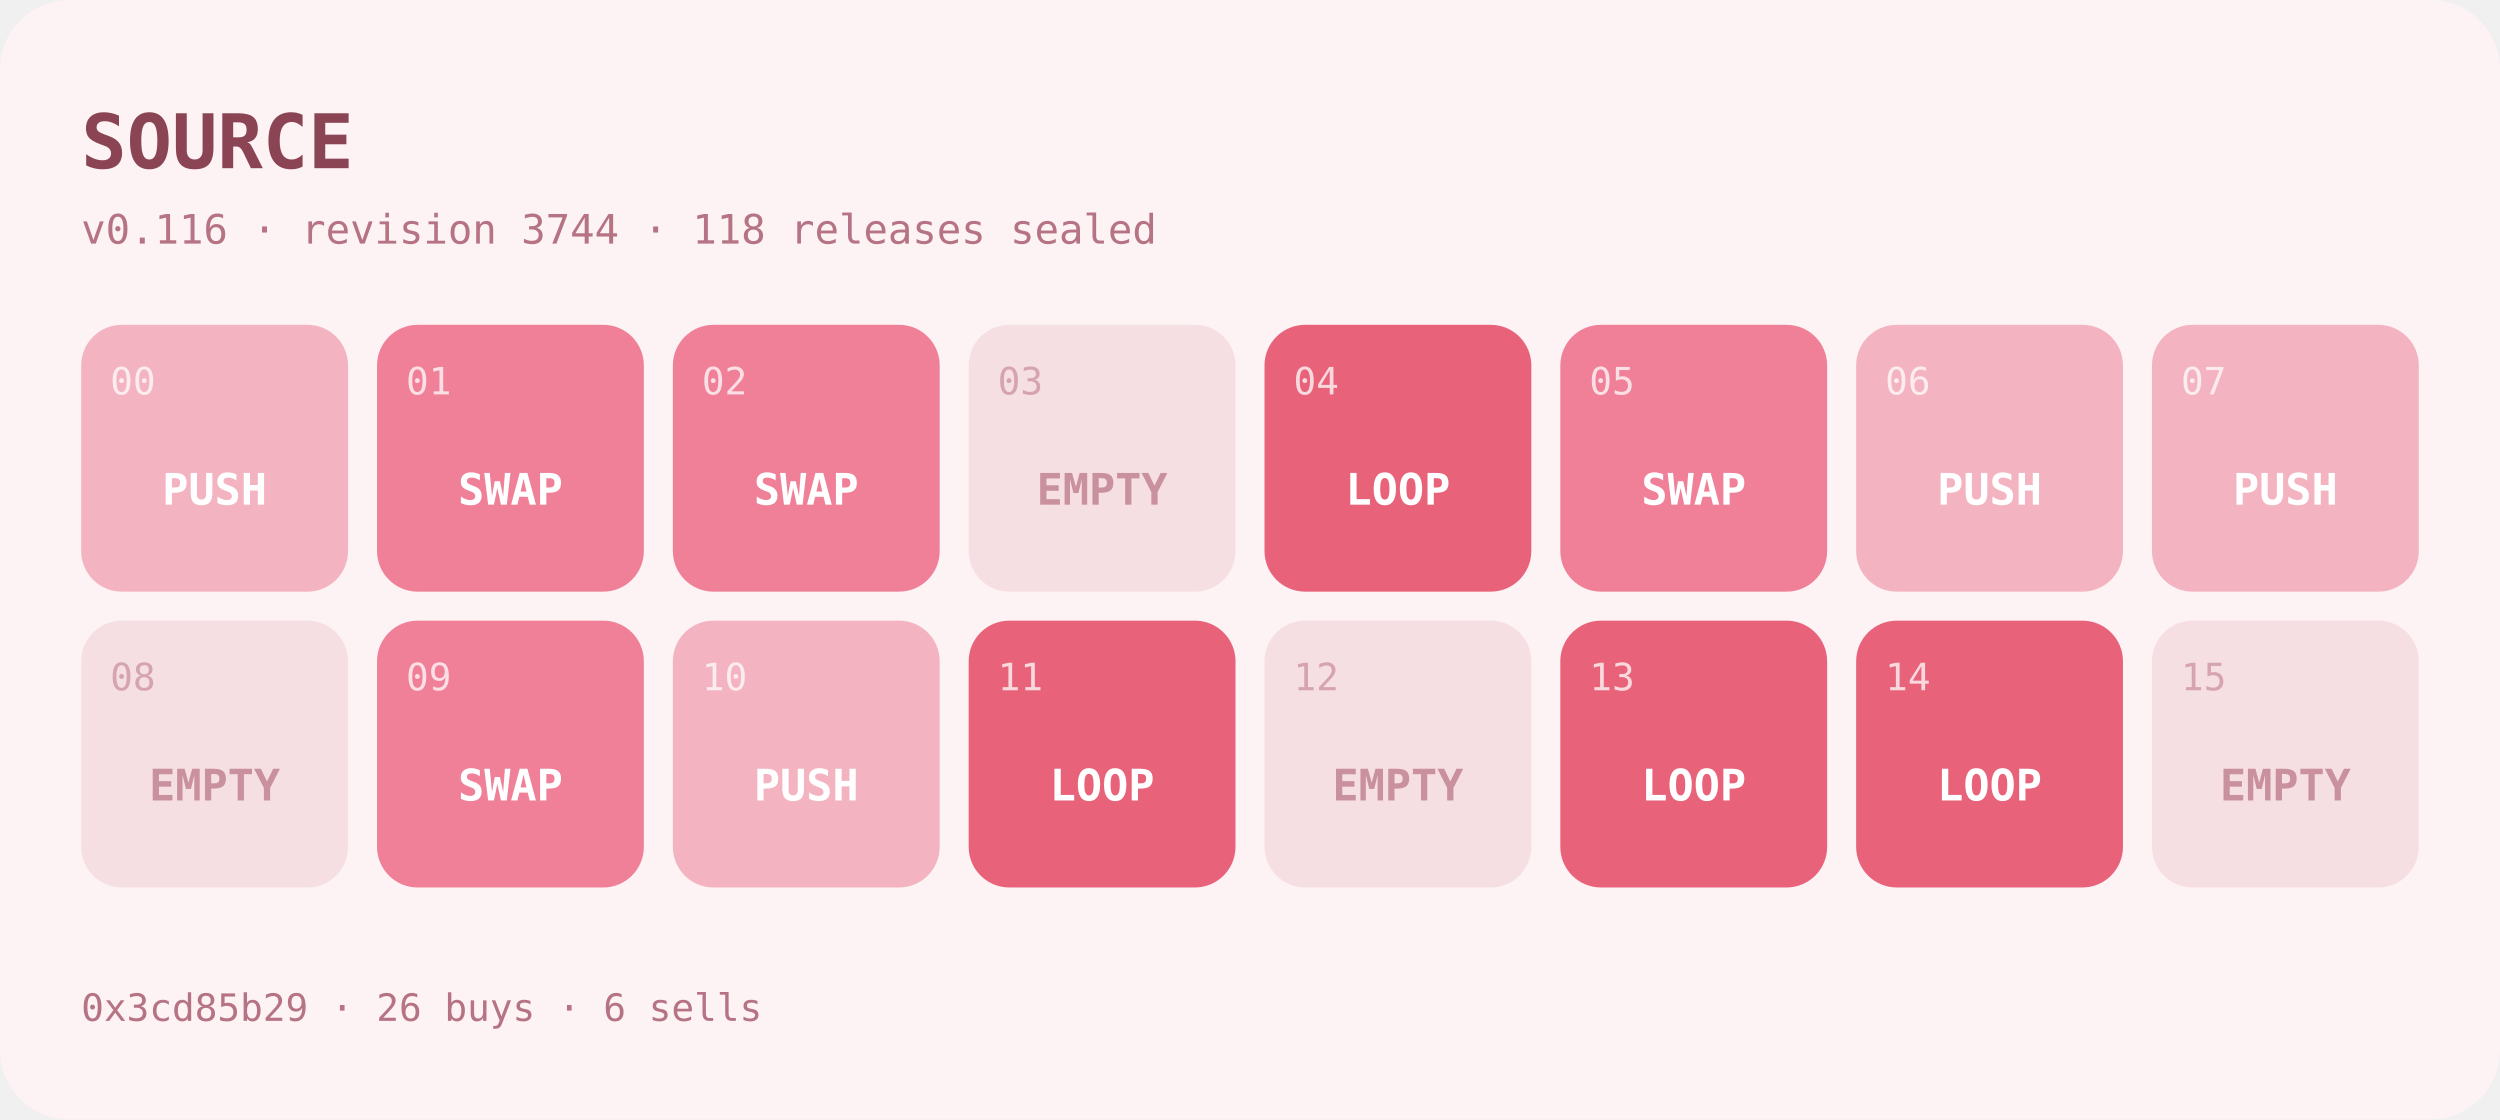
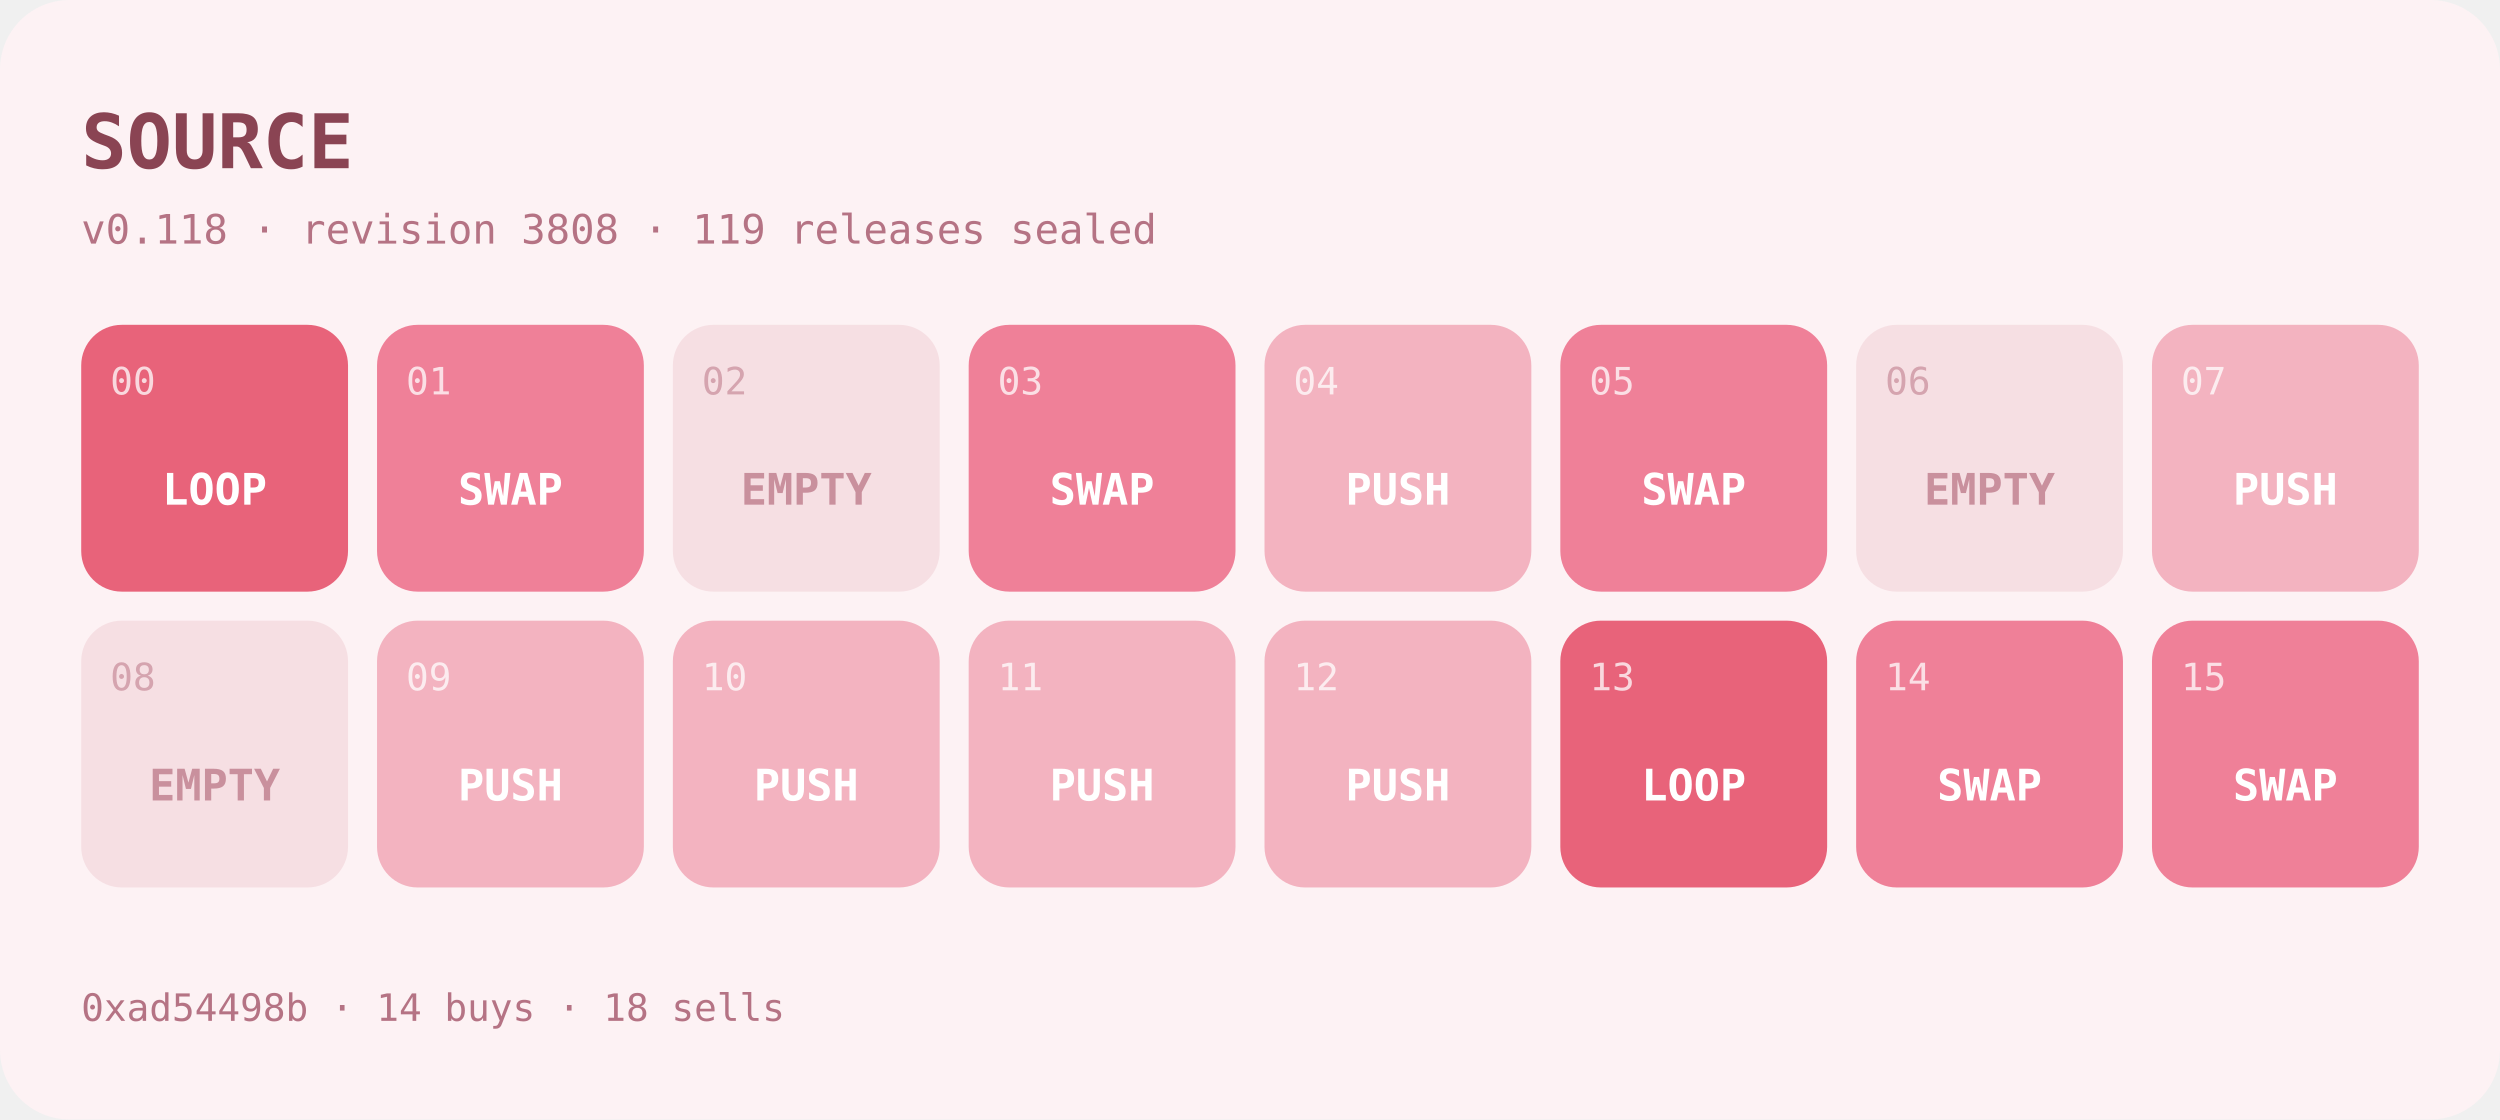
- <svg xmlns="http://www.w3.org/2000/svg" width="862" height="386" viewBox="0 0 862 386" role="img" aria-label="SOURCE program at v0.116">
+ <svg xmlns="http://www.w3.org/2000/svg" width="862" height="386" viewBox="0 0 862 386" role="img" aria-label="SOURCE program at v0.118">
  <rect width="862" height="386" rx="24" fill="#fdf2f4" />
  <text x="28" y="58" font-family="ui-monospace,SFMono-Regular,Menlo,monospace" font-size="26" font-weight="700" fill="#8a4453">SOURCE</text>
-   <text x="28" y="84" font-family="ui-monospace,SFMono-Regular,Menlo,monospace" font-size="14" fill="#b57384">v0.116 · revision 3744 · 118 releases sealed</text>
+   <text x="28" y="84" font-family="ui-monospace,SFMono-Regular,Menlo,monospace" font-size="14" fill="#b57384">v0.118 · revision 3808 · 119 releases sealed</text>
  <g>
-     <rect x="28" y="112" width="92" height="92" rx="14" fill="#f3b3c0" />
+     <rect x="28" y="112" width="92" height="92" rx="14" fill="#e8637a" />
    <text x="38" y="136" font-family="ui-monospace,SFMono-Regular,Menlo,monospace" font-size="13" fill="#ffffff" opacity="0.75">00</text>
-     <text x="74" y="174" text-anchor="middle" font-family="ui-monospace,SFMono-Regular,Menlo,monospace" font-size="15" font-weight="600" fill="#ffffff">PUSH</text>
+     <text x="74" y="174" text-anchor="middle" font-family="ui-monospace,SFMono-Regular,Menlo,monospace" font-size="15" font-weight="600" fill="#ffffff">LOOP</text>
  </g>
  <g>
    <rect x="130" y="112" width="92" height="92" rx="14" fill="#ef8098" />
    <text x="140" y="136" font-family="ui-monospace,SFMono-Regular,Menlo,monospace" font-size="13" fill="#ffffff" opacity="0.75">01</text>
    <text x="176" y="174" text-anchor="middle" font-family="ui-monospace,SFMono-Regular,Menlo,monospace" font-size="15" font-weight="600" fill="#ffffff">SWAP</text>
  </g>
  <g>
-     <rect x="232" y="112" width="92" height="92" rx="14" fill="#ef8098" />
-     <text x="242" y="136" font-family="ui-monospace,SFMono-Regular,Menlo,monospace" font-size="13" fill="#ffffff" opacity="0.75">02</text>
-     <text x="278" y="174" text-anchor="middle" font-family="ui-monospace,SFMono-Regular,Menlo,monospace" font-size="15" font-weight="600" fill="#ffffff">SWAP</text>
+     <rect x="232" y="112" width="92" height="92" rx="14" fill="#f6dfe3" />
+     <text x="242" y="136" font-family="ui-monospace,SFMono-Regular,Menlo,monospace" font-size="13" fill="#c9909d" opacity="0.75">02</text>
+     <text x="278" y="174" text-anchor="middle" font-family="ui-monospace,SFMono-Regular,Menlo,monospace" font-size="15" font-weight="600" fill="#c9909d">EMPTY</text>
  </g>
  <g>
-     <rect x="334" y="112" width="92" height="92" rx="14" fill="#f6dfe3" />
-     <text x="344" y="136" font-family="ui-monospace,SFMono-Regular,Menlo,monospace" font-size="13" fill="#c9909d" opacity="0.75">03</text>
-     <text x="380" y="174" text-anchor="middle" font-family="ui-monospace,SFMono-Regular,Menlo,monospace" font-size="15" font-weight="600" fill="#c9909d">EMPTY</text>
+     <rect x="334" y="112" width="92" height="92" rx="14" fill="#ef8098" />
+     <text x="344" y="136" font-family="ui-monospace,SFMono-Regular,Menlo,monospace" font-size="13" fill="#ffffff" opacity="0.75">03</text>
+     <text x="380" y="174" text-anchor="middle" font-family="ui-monospace,SFMono-Regular,Menlo,monospace" font-size="15" font-weight="600" fill="#ffffff">SWAP</text>
  </g>
  <g>
-     <rect x="436" y="112" width="92" height="92" rx="14" fill="#e8637a" />
+     <rect x="436" y="112" width="92" height="92" rx="14" fill="#f3b3c0" />
    <text x="446" y="136" font-family="ui-monospace,SFMono-Regular,Menlo,monospace" font-size="13" fill="#ffffff" opacity="0.75">04</text>
-     <text x="482" y="174" text-anchor="middle" font-family="ui-monospace,SFMono-Regular,Menlo,monospace" font-size="15" font-weight="600" fill="#ffffff">LOOP</text>
+     <text x="482" y="174" text-anchor="middle" font-family="ui-monospace,SFMono-Regular,Menlo,monospace" font-size="15" font-weight="600" fill="#ffffff">PUSH</text>
  </g>
  <g>
    <rect x="538" y="112" width="92" height="92" rx="14" fill="#ef8098" />
    <text x="548" y="136" font-family="ui-monospace,SFMono-Regular,Menlo,monospace" font-size="13" fill="#ffffff" opacity="0.75">05</text>
    <text x="584" y="174" text-anchor="middle" font-family="ui-monospace,SFMono-Regular,Menlo,monospace" font-size="15" font-weight="600" fill="#ffffff">SWAP</text>
  </g>
  <g>
-     <rect x="640" y="112" width="92" height="92" rx="14" fill="#f3b3c0" />
-     <text x="650" y="136" font-family="ui-monospace,SFMono-Regular,Menlo,monospace" font-size="13" fill="#ffffff" opacity="0.75">06</text>
-     <text x="686" y="174" text-anchor="middle" font-family="ui-monospace,SFMono-Regular,Menlo,monospace" font-size="15" font-weight="600" fill="#ffffff">PUSH</text>
+     <rect x="640" y="112" width="92" height="92" rx="14" fill="#f6dfe3" />
+     <text x="650" y="136" font-family="ui-monospace,SFMono-Regular,Menlo,monospace" font-size="13" fill="#c9909d" opacity="0.75">06</text>
+     <text x="686" y="174" text-anchor="middle" font-family="ui-monospace,SFMono-Regular,Menlo,monospace" font-size="15" font-weight="600" fill="#c9909d">EMPTY</text>
  </g>
  <g>
    <rect x="742" y="112" width="92" height="92" rx="14" fill="#f3b3c0" />
    <text x="752" y="136" font-family="ui-monospace,SFMono-Regular,Menlo,monospace" font-size="13" fill="#ffffff" opacity="0.75">07</text>
    <text x="788" y="174" text-anchor="middle" font-family="ui-monospace,SFMono-Regular,Menlo,monospace" font-size="15" font-weight="600" fill="#ffffff">PUSH</text>
  </g>
  <g>
    <rect x="28" y="214" width="92" height="92" rx="14" fill="#f6dfe3" />
    <text x="38" y="238" font-family="ui-monospace,SFMono-Regular,Menlo,monospace" font-size="13" fill="#c9909d" opacity="0.75">08</text>
    <text x="74" y="276" text-anchor="middle" font-family="ui-monospace,SFMono-Regular,Menlo,monospace" font-size="15" font-weight="600" fill="#c9909d">EMPTY</text>
  </g>
  <g>
-     <rect x="130" y="214" width="92" height="92" rx="14" fill="#ef8098" />
+     <rect x="130" y="214" width="92" height="92" rx="14" fill="#f3b3c0" />
    <text x="140" y="238" font-family="ui-monospace,SFMono-Regular,Menlo,monospace" font-size="13" fill="#ffffff" opacity="0.75">09</text>
-     <text x="176" y="276" text-anchor="middle" font-family="ui-monospace,SFMono-Regular,Menlo,monospace" font-size="15" font-weight="600" fill="#ffffff">SWAP</text>
+     <text x="176" y="276" text-anchor="middle" font-family="ui-monospace,SFMono-Regular,Menlo,monospace" font-size="15" font-weight="600" fill="#ffffff">PUSH</text>
  </g>
  <g>
    <rect x="232" y="214" width="92" height="92" rx="14" fill="#f3b3c0" />
    <text x="242" y="238" font-family="ui-monospace,SFMono-Regular,Menlo,monospace" font-size="13" fill="#ffffff" opacity="0.75">10</text>
    <text x="278" y="276" text-anchor="middle" font-family="ui-monospace,SFMono-Regular,Menlo,monospace" font-size="15" font-weight="600" fill="#ffffff">PUSH</text>
  </g>
  <g>
-     <rect x="334" y="214" width="92" height="92" rx="14" fill="#e8637a" />
+     <rect x="334" y="214" width="92" height="92" rx="14" fill="#f3b3c0" />
    <text x="344" y="238" font-family="ui-monospace,SFMono-Regular,Menlo,monospace" font-size="13" fill="#ffffff" opacity="0.75">11</text>
-     <text x="380" y="276" text-anchor="middle" font-family="ui-monospace,SFMono-Regular,Menlo,monospace" font-size="15" font-weight="600" fill="#ffffff">LOOP</text>
+     <text x="380" y="276" text-anchor="middle" font-family="ui-monospace,SFMono-Regular,Menlo,monospace" font-size="15" font-weight="600" fill="#ffffff">PUSH</text>
  </g>
  <g>
-     <rect x="436" y="214" width="92" height="92" rx="14" fill="#f6dfe3" />
-     <text x="446" y="238" font-family="ui-monospace,SFMono-Regular,Menlo,monospace" font-size="13" fill="#c9909d" opacity="0.75">12</text>
-     <text x="482" y="276" text-anchor="middle" font-family="ui-monospace,SFMono-Regular,Menlo,monospace" font-size="15" font-weight="600" fill="#c9909d">EMPTY</text>
+     <rect x="436" y="214" width="92" height="92" rx="14" fill="#f3b3c0" />
+     <text x="446" y="238" font-family="ui-monospace,SFMono-Regular,Menlo,monospace" font-size="13" fill="#ffffff" opacity="0.75">12</text>
+     <text x="482" y="276" text-anchor="middle" font-family="ui-monospace,SFMono-Regular,Menlo,monospace" font-size="15" font-weight="600" fill="#ffffff">PUSH</text>
  </g>
  <g>
    <rect x="538" y="214" width="92" height="92" rx="14" fill="#e8637a" />
    <text x="548" y="238" font-family="ui-monospace,SFMono-Regular,Menlo,monospace" font-size="13" fill="#ffffff" opacity="0.75">13</text>
    <text x="584" y="276" text-anchor="middle" font-family="ui-monospace,SFMono-Regular,Menlo,monospace" font-size="15" font-weight="600" fill="#ffffff">LOOP</text>
  </g>
  <g>
-     <rect x="640" y="214" width="92" height="92" rx="14" fill="#e8637a" />
+     <rect x="640" y="214" width="92" height="92" rx="14" fill="#ef8098" />
    <text x="650" y="238" font-family="ui-monospace,SFMono-Regular,Menlo,monospace" font-size="13" fill="#ffffff" opacity="0.75">14</text>
-     <text x="686" y="276" text-anchor="middle" font-family="ui-monospace,SFMono-Regular,Menlo,monospace" font-size="15" font-weight="600" fill="#ffffff">LOOP</text>
+     <text x="686" y="276" text-anchor="middle" font-family="ui-monospace,SFMono-Regular,Menlo,monospace" font-size="15" font-weight="600" fill="#ffffff">SWAP</text>
  </g>
  <g>
-     <rect x="742" y="214" width="92" height="92" rx="14" fill="#f6dfe3" />
-     <text x="752" y="238" font-family="ui-monospace,SFMono-Regular,Menlo,monospace" font-size="13" fill="#c9909d" opacity="0.75">15</text>
-     <text x="788" y="276" text-anchor="middle" font-family="ui-monospace,SFMono-Regular,Menlo,monospace" font-size="15" font-weight="600" fill="#c9909d">EMPTY</text>
+     <rect x="742" y="214" width="92" height="92" rx="14" fill="#ef8098" />
+     <text x="752" y="238" font-family="ui-monospace,SFMono-Regular,Menlo,monospace" font-size="13" fill="#ffffff" opacity="0.75">15</text>
+     <text x="788" y="276" text-anchor="middle" font-family="ui-monospace,SFMono-Regular,Menlo,monospace" font-size="15" font-weight="600" fill="#ffffff">SWAP</text>
  </g>
-   <text x="28" y="352" font-family="ui-monospace,SFMono-Regular,Menlo,monospace" font-size="13" fill="#b57384">0x3cd85b29 · 26 buys · 6 sells</text>
+   <text x="28" y="352" font-family="ui-monospace,SFMono-Regular,Menlo,monospace" font-size="13" fill="#b57384">0xad54498b · 14 buys · 18 sells</text>
</svg>
